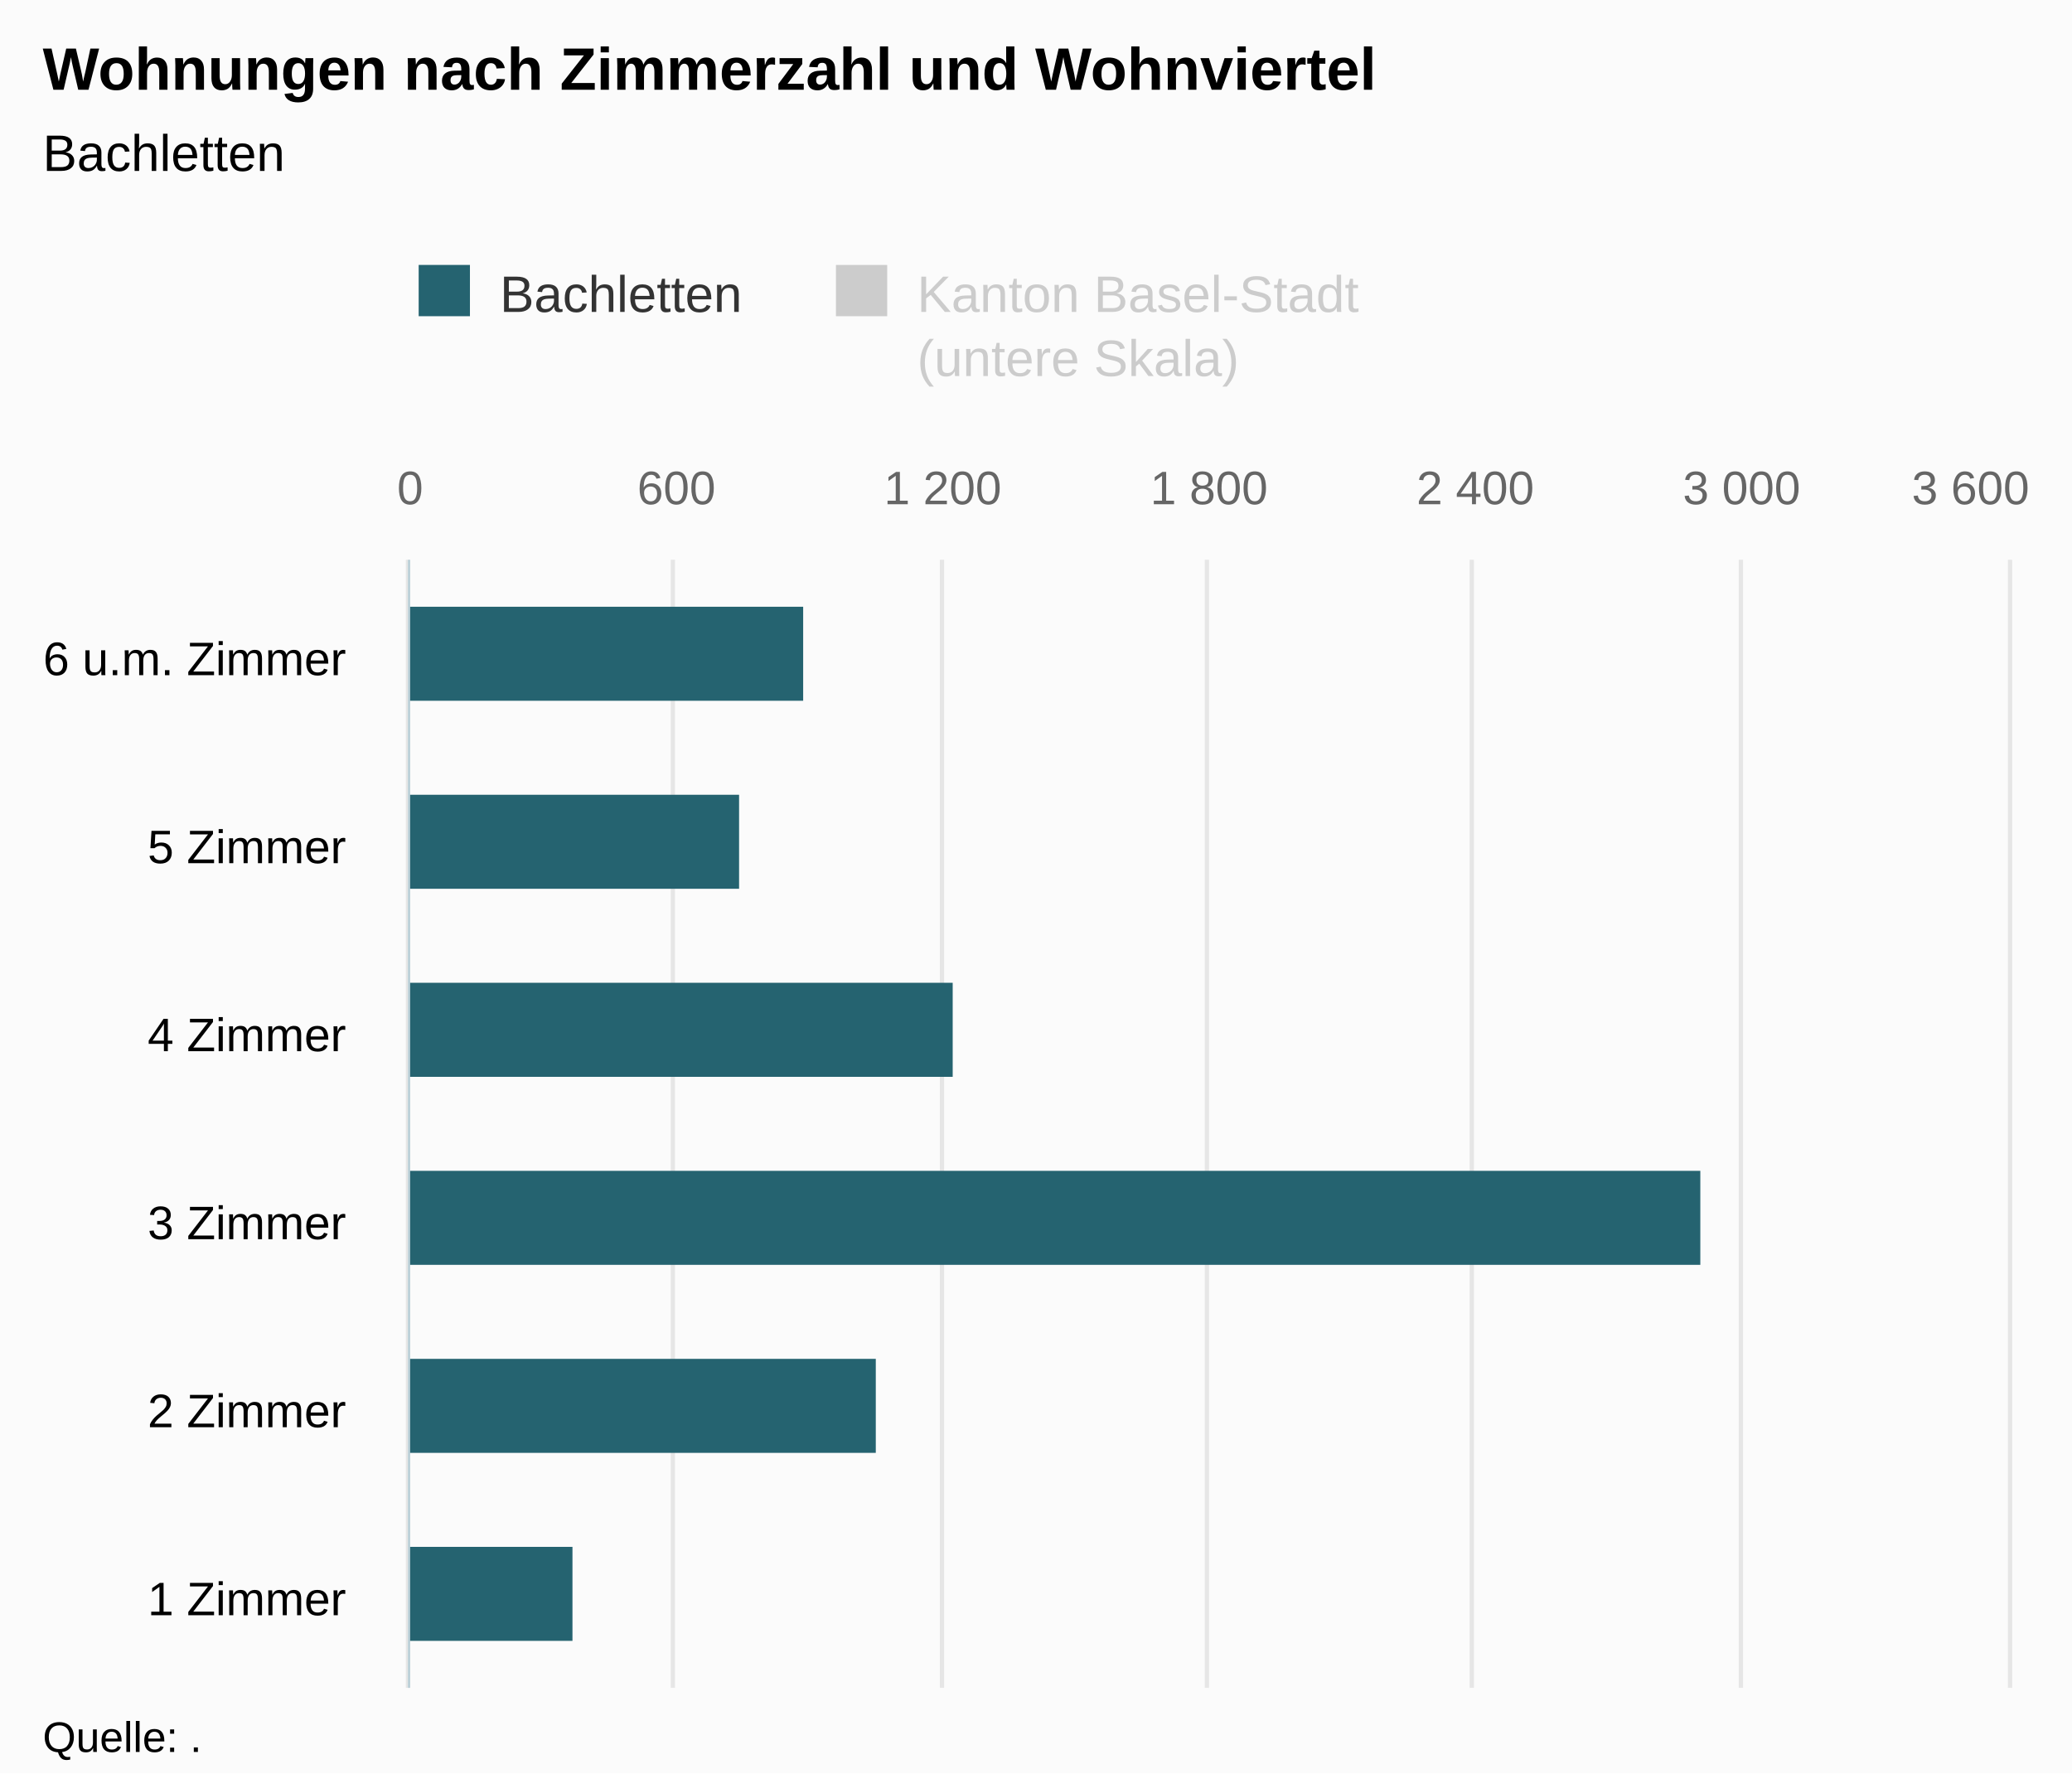
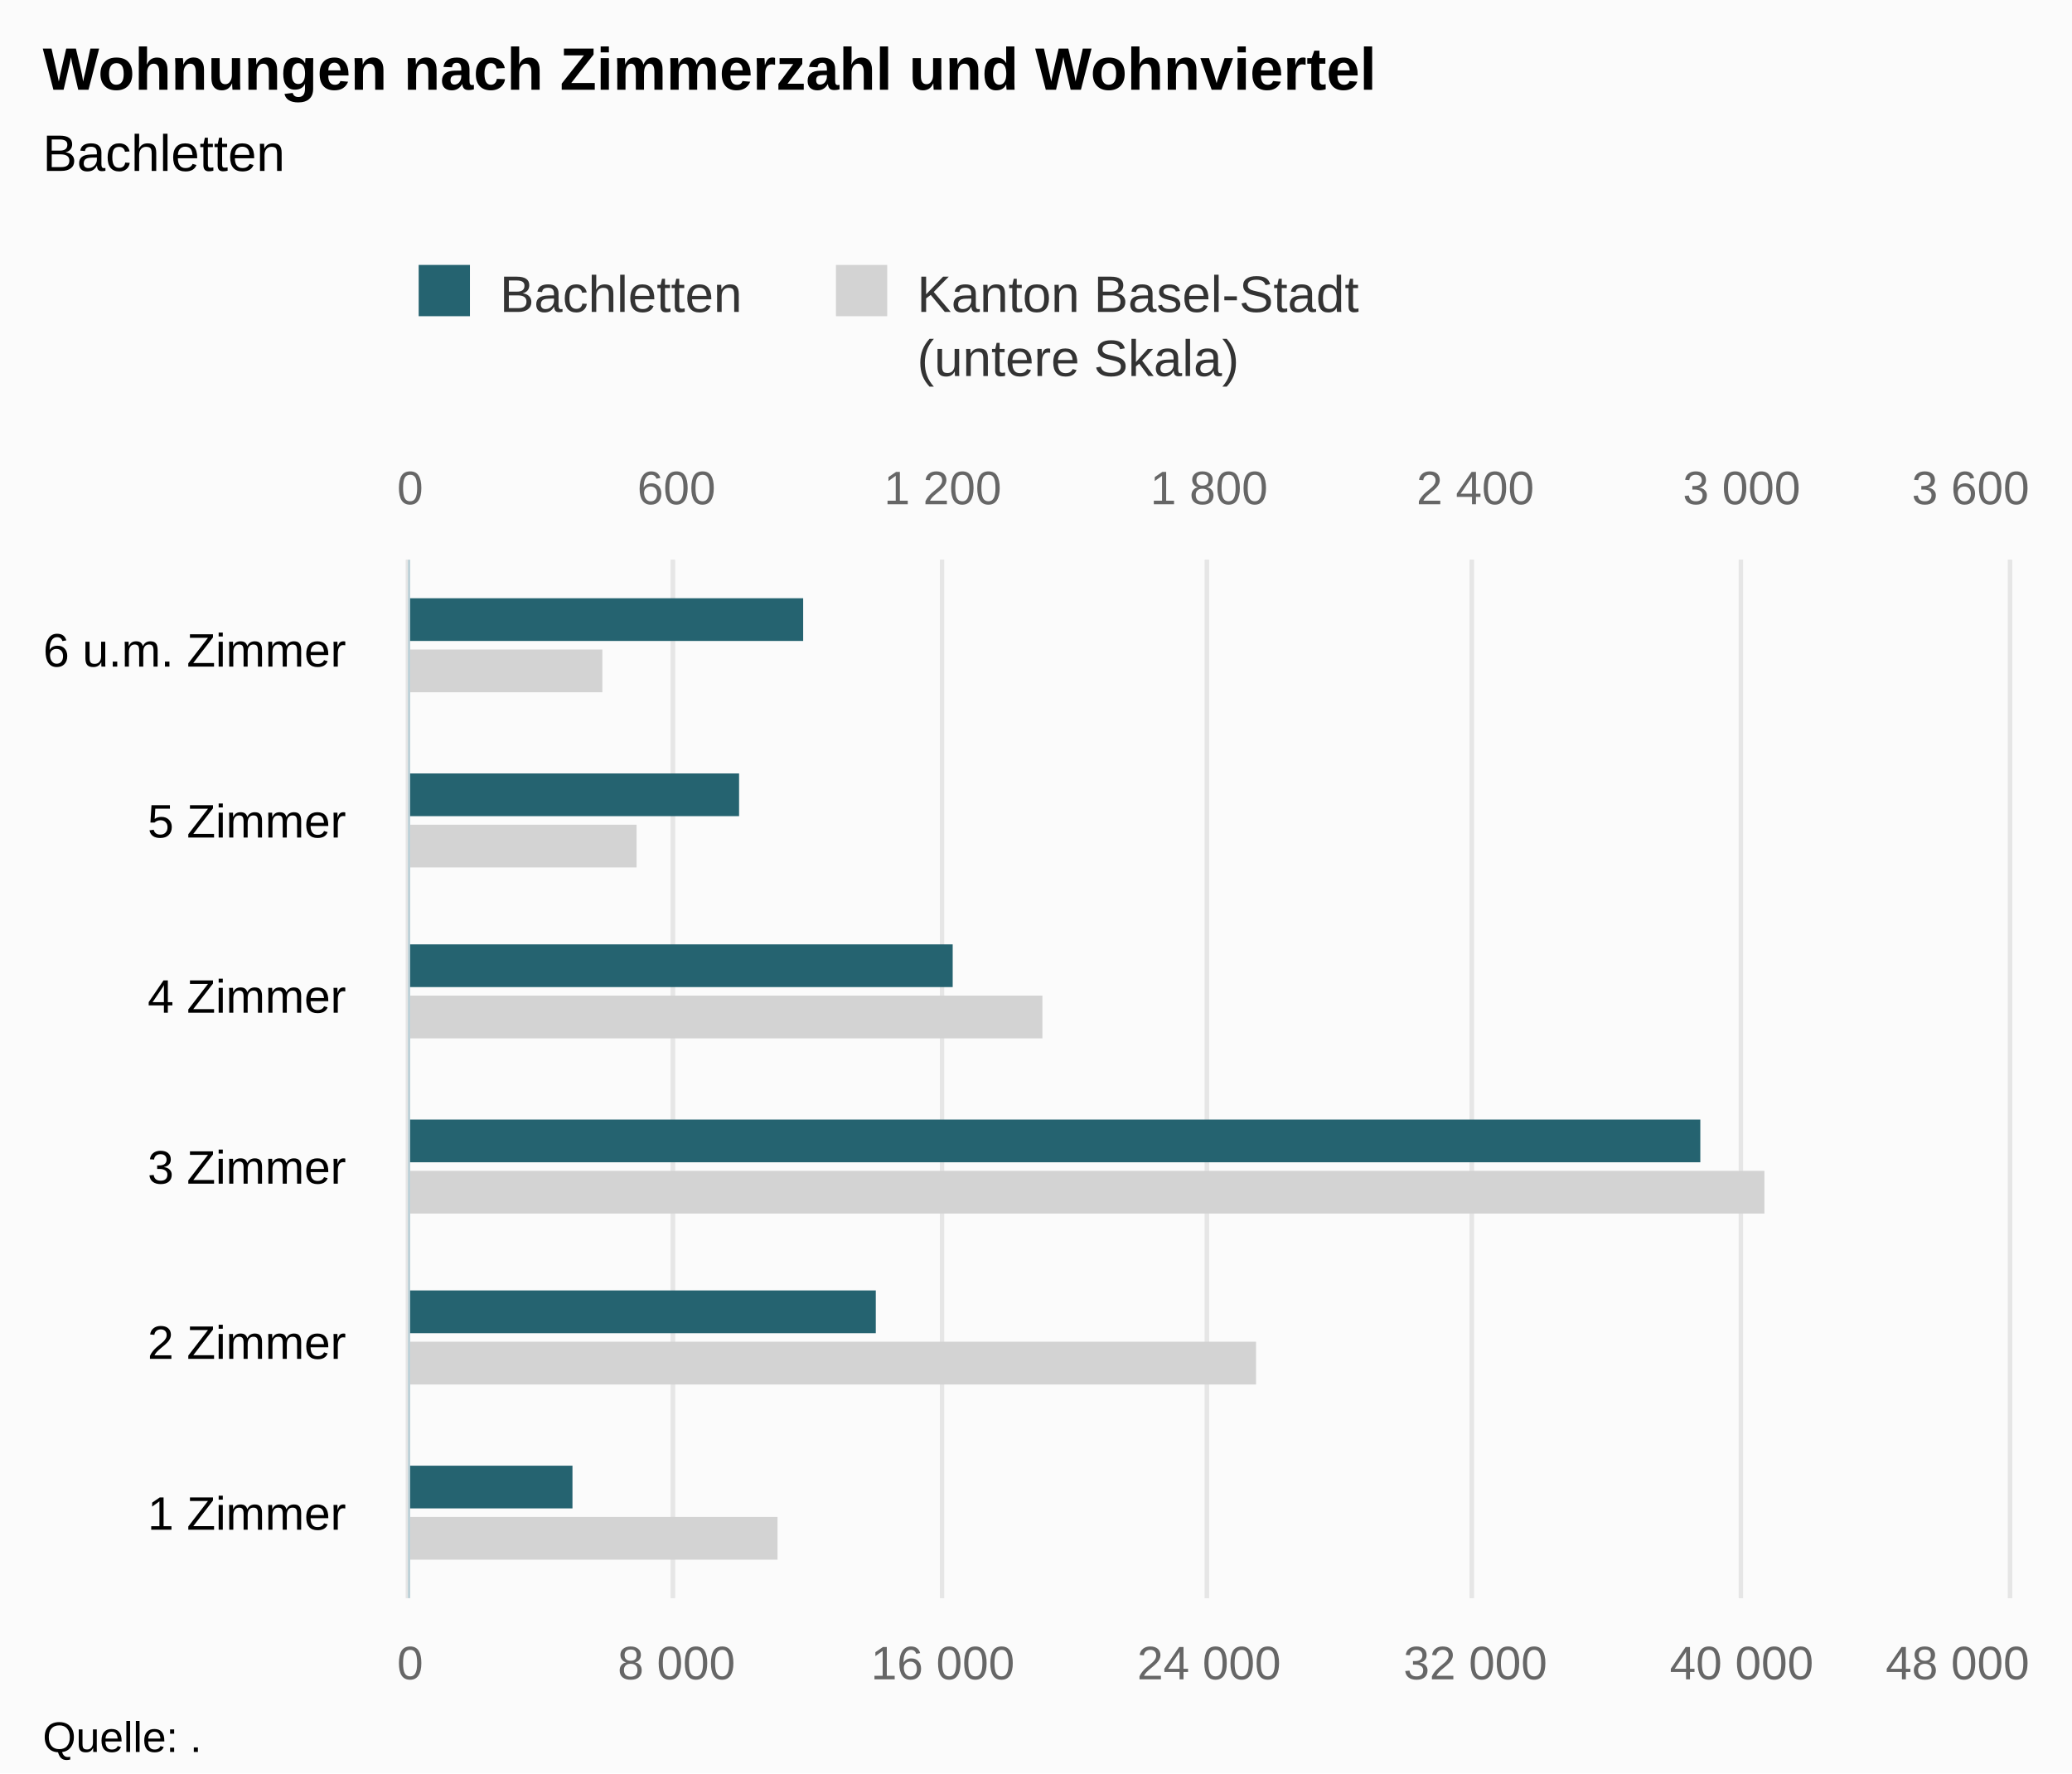
<svg xmlns="http://www.w3.org/2000/svg" version="1.1" class="highcharts-root" style="font-family:Arial;font-size:12px;" viewBox="0 0 485 415">
  <defs>
-     <clipPath id="highcharts-rqybn70-8">
-       <rect x="0" y="0" width="264" height="374" fill="none" />
+     <clipPath id="highcharts-5rnlboe-8">
+       <rect x="0" y="0" width="243" height="374" fill="none" />
    </clipPath>
-     <clipPath id="highcharts-rqybn70-9">
-       <rect x="0" y="0" width="264" height="374" fill="none" />
+     <clipPath id="highcharts-5rnlboe-9">
+       <rect x="0" y="0" width="243" height="374" fill="none" />
    </clipPath>
-     <clipPath id="highcharts-rqybn70-10">
-       <rect x="0" y="0" width="264" height="374" fill="none" />
+     <clipPath id="highcharts-5rnlboe-10">
+       <rect x="0" y="0" width="243" height="374" fill="none" />
    </clipPath>
  </defs>
  <rect fill="#fbfbfb" class="highcharts-background" x="0" y="0" width="485" height="415" rx="0" ry="0" />
-   <rect fill="none" class="highcharts-plot-background" x="96" y="131" width="374" height="264" />
+   <rect fill="none" class="highcharts-plot-background" x="96" y="131" width="374" height="243" />
  <g class="highcharts-pane-group" data-z-index="0" />
  <g class="highcharts-grid highcharts-xaxis-grid " data-z-index="1">
-     <path fill="none" data-z-index="1" class="highcharts-grid-line" d="M 96 351.5 L 470 351.5" opacity="1" />
-     <path fill="none" data-z-index="1" class="highcharts-grid-line" d="M 96 307.5 L 470 307.5" opacity="1" />
-     <path fill="none" data-z-index="1" class="highcharts-grid-line" d="M 96 263.5 L 470 263.5" opacity="1" />
-     <path fill="none" data-z-index="1" class="highcharts-grid-line" d="M 96 219.5 L 470 219.5" opacity="1" />
-     <path fill="none" data-z-index="1" class="highcharts-grid-line" d="M 96 175.5 L 470 175.5" opacity="1" />
+     <path fill="none" data-z-index="1" class="highcharts-grid-line" d="M 96 334.5 L 470 334.5" opacity="1" />
+     <path fill="none" data-z-index="1" class="highcharts-grid-line" d="M 96 293.5 L 470 293.5" opacity="1" />
+     <path fill="none" data-z-index="1" class="highcharts-grid-line" d="M 96 253.5 L 470 253.5" opacity="1" />
+     <path fill="none" data-z-index="1" class="highcharts-grid-line" d="M 96 212.5 L 470 212.5" opacity="1" />
+     <path fill="none" data-z-index="1" class="highcharts-grid-line" d="M 96 172.5 L 470 172.5" opacity="1" />
    <path fill="none" data-z-index="1" class="highcharts-grid-line" d="M 96 131.5 L 470 131.5" opacity="1" />
-     <path fill="none" data-z-index="1" class="highcharts-grid-line" d="M 96 395.5 L 470 395.5" opacity="1" />
+     <path fill="none" data-z-index="1" class="highcharts-grid-line" d="M 96 374.5 L 470 374.5" opacity="1" />
  </g>
-   <g class="highcharts-grid highcharts-yaxis-grid " data-z-index="1" />
  <g class="highcharts-grid highcharts-yaxis-grid " data-z-index="1">
-     <path fill="none" stroke="#e6e6e6" stroke-width="1" data-z-index="1" class="highcharts-grid-line" d="M 95.5 131 L 95.5 395" opacity="1" />
-     <path fill="none" stroke="#e6e6e6" stroke-width="1" data-z-index="1" class="highcharts-grid-line" d="M 157.5 131 L 157.5 395" opacity="1" />
-     <path fill="none" stroke="#e6e6e6" stroke-width="1" data-z-index="1" class="highcharts-grid-line" d="M 220.5 131 L 220.5 395" opacity="1" />
-     <path fill="none" stroke="#e6e6e6" stroke-width="1" data-z-index="1" class="highcharts-grid-line" d="M 282.5 131 L 282.5 395" opacity="1" />
-     <path fill="none" stroke="#e6e6e6" stroke-width="1" data-z-index="1" class="highcharts-grid-line" d="M 344.5 131 L 344.5 395" opacity="1" />
-     <path fill="none" stroke="#e6e6e6" stroke-width="1" data-z-index="1" class="highcharts-grid-line" d="M 407.5 131 L 407.5 395" opacity="1" />
-     <path fill="none" stroke="#e6e6e6" stroke-width="1" data-z-index="1" class="highcharts-grid-line" d="M 470.5 131 L 470.5 395" opacity="1" />
+     <path fill="none" stroke="#e6e6e6" stroke-width="1" data-z-index="1" class="highcharts-grid-line" d="M 95.5 131 L 95.5 374" opacity="1" />
+     <path fill="none" stroke="#e6e6e6" stroke-width="1" data-z-index="1" class="highcharts-grid-line" d="M 157.5 131 L 157.5 374" opacity="1" />
+     <path fill="none" stroke="#e6e6e6" stroke-width="1" data-z-index="1" class="highcharts-grid-line" d="M 220.5 131 L 220.5 374" opacity="1" />
+     <path fill="none" stroke="#e6e6e6" stroke-width="1" data-z-index="1" class="highcharts-grid-line" d="M 282.5 131 L 282.5 374" opacity="1" />
+     <path fill="none" stroke="#e6e6e6" stroke-width="1" data-z-index="1" class="highcharts-grid-line" d="M 344.5 131 L 344.5 374" opacity="1" />
+     <path fill="none" stroke="#e6e6e6" stroke-width="1" data-z-index="1" class="highcharts-grid-line" d="M 407.5 131 L 407.5 374" opacity="1" />
+     <path fill="none" stroke="#e6e6e6" stroke-width="1" data-z-index="1" class="highcharts-grid-line" d="M 470.5 131 L 470.5 374" opacity="1" />
  </g>
-   <rect fill="none" class="highcharts-plot-border" data-z-index="1" x="96" y="131" width="374" height="264" />
+   <g class="highcharts-grid highcharts-yaxis-grid " data-z-index="1">
+     <path fill="none" stroke="#e6e6e6" stroke-width="1" data-z-index="1" class="highcharts-grid-line" d="M 95.5 131 L 95.5 374" opacity="1" />
+     <path fill="none" stroke="#e6e6e6" stroke-width="1" data-z-index="1" class="highcharts-grid-line" d="M 157.5 131 L 157.5 374" opacity="1" />
+     <path fill="none" stroke="#e6e6e6" stroke-width="1" data-z-index="1" class="highcharts-grid-line" d="M 220.5 131 L 220.5 374" opacity="1" />
+     <path fill="none" stroke="#e6e6e6" stroke-width="1" data-z-index="1" class="highcharts-grid-line" d="M 282.5 131 L 282.5 374" opacity="1" />
+     <path fill="none" stroke="#e6e6e6" stroke-width="1" data-z-index="1" class="highcharts-grid-line" d="M 344.5 131 L 344.5 374" opacity="1" />
+     <path fill="none" stroke="#e6e6e6" stroke-width="1" data-z-index="1" class="highcharts-grid-line" d="M 407.5 131 L 407.5 374" opacity="1" />
+     <path fill="none" stroke="#e6e6e6" stroke-width="1" data-z-index="1" class="highcharts-grid-line" d="M 470.5 131 L 470.5 374" opacity="1" />
+   </g>
+   <rect fill="none" class="highcharts-plot-border" data-z-index="1" x="96" y="131" width="374" height="243" />
  <g class="highcharts-axis highcharts-xaxis " data-z-index="2">
-     <path fill="none" class="highcharts-axis-line" stroke="#B9CFD7" stroke-width="0.5" data-z-index="7" d="M 95.75 131 L 95.75 395" />
+     <path fill="none" class="highcharts-axis-line" stroke="#B9CFD7" stroke-width="0.5" data-z-index="7" d="M 95.75 131 L 95.75 374" />
  </g>
  <g class="highcharts-axis highcharts-yaxis " data-z-index="2">
-     <path fill="none" class="highcharts-axis-line" data-z-index="7" d="M 96 395 L 470 395" />
+     <path fill="none" class="highcharts-axis-line" data-z-index="7" d="M 96 374 L 470 374" />
  </g>
  <g class="highcharts-axis highcharts-yaxis " data-z-index="2">
    <path fill="none" class="highcharts-axis-line" data-z-index="7" d="M 96 131 L 470 131" />
  </g>
  <g class="highcharts-series-group" data-z-index="3">
-     <g data-z-index="0.1" class="highcharts-series highcharts-series-0 highcharts-bar-series " visibility="hidden" transform="translate(470,395) rotate(90) scale(-1,1) scale(1 1)" clip-path="url(#highcharts-rqybn70-9)" />
-     <g data-z-index="0.1" class="highcharts-markers highcharts-series-0 highcharts-bar-series " visibility="hidden" transform="translate(470,395) rotate(90) scale(-1,1) scale(1 1)" clip-path="none" />
-     <g data-z-index="0.1" class="highcharts-series highcharts-series-1 highcharts-bar-series " transform="translate(470,395) rotate(90) scale(-1,1) scale(1 1)" clip-path="url(#highcharts-rqybn70-10)">
-       <rect x="11" y="336" width="22" height="39" fill="rgb(37, 99, 112)" class="highcharts-point" />
-       <rect x="55" y="265" width="22" height="110" fill="rgb(37, 99, 112)" class="highcharts-point" />
-       <rect x="99" y="72" width="22" height="303" fill="rgb(37, 99, 112)" class="highcharts-point" />
-       <rect x="143" y="247" width="22" height="128" fill="rgb(37, 99, 112)" class="highcharts-point" />
-       <rect x="187" y="297" width="22" height="78" fill="rgb(37, 99, 112)" class="highcharts-point" />
-       <rect x="231" y="282" width="22" height="93" fill="rgb(37, 99, 112)" class="highcharts-point" />
+     <g data-z-index="0.1" class="highcharts-series highcharts-series-0 highcharts-bar-series " transform="translate(470,374) rotate(90) scale(-1,1) scale(1 1)" clip-path="url(#highcharts-5rnlboe-9)">
+       <rect x="9" y="288" width="10" height="87" fill="lightgray" class="highcharts-point" />
+       <rect x="50" y="176" width="10" height="199" fill="lightgray" class="highcharts-point" />
+       <rect x="90" y="57" width="10" height="318" fill="lightgray" class="highcharts-point" />
+       <rect x="131" y="226" width="10" height="149" fill="lightgray" class="highcharts-point" />
+       <rect x="171" y="321" width="10" height="54" fill="lightgray" class="highcharts-point" />
+       <rect x="212" y="329" width="10" height="46" fill="lightgray" class="highcharts-point" />
    </g>
-     <g data-z-index="0.1" class="highcharts-markers highcharts-series-1 highcharts-bar-series " transform="translate(470,395) rotate(90) scale(-1,1) scale(1 1)" clip-path="none" />
+     <g data-z-index="0.1" class="highcharts-markers highcharts-series-0 highcharts-bar-series " transform="translate(470,374) rotate(90) scale(-1,1) scale(1 1)" clip-path="none" />
+     <g data-z-index="0.1" class="highcharts-series highcharts-series-1 highcharts-bar-series " transform="translate(470,374) rotate(90) scale(-1,1) scale(1 1)" clip-path="url(#highcharts-5rnlboe-10)">
+       <rect x="21" y="336" width="10" height="39" fill="rgb(37, 99, 112)" class="highcharts-point" />
+       <rect x="62" y="265" width="10" height="110" fill="rgb(37, 99, 112)" class="highcharts-point" />
+       <rect x="102" y="72" width="10" height="303" fill="rgb(37, 99, 112)" class="highcharts-point" />
+       <rect x="143" y="247" width="10" height="128" fill="rgb(37, 99, 112)" class="highcharts-point" />
+       <rect x="183" y="297" width="10" height="78" fill="rgb(37, 99, 112)" class="highcharts-point" />
+       <rect x="224" y="282" width="10" height="93" fill="rgb(37, 99, 112)" class="highcharts-point" />
+     </g>
+     <g data-z-index="0.1" class="highcharts-markers highcharts-series-1 highcharts-bar-series " transform="translate(470,374) rotate(90) scale(-1,1) scale(1 1)" clip-path="none" />
  </g>
  <text x="10" text-anchor="start" class="highcharts-title" data-z-index="4" style="color:#000000;font-size:14px;font-weight:bold;fill:#000000;" y="21">
    <tspan>Wohnungen nach Zimmerzahl und Wohnviertel</tspan>
  </text>
  <text x="10" text-anchor="start" class="highcharts-subtitle" data-z-index="4" style="color:#000000;font-size:12px;font-weight:normal;font-family:Arial;fill:#000000;" y="40">
    <tspan>Bachletten</tspan>
  </text>
  <g class="highcharts-legend" data-z-index="7" transform="translate(88,55)">
    <rect fill="none" class="highcharts-legend-box" rx="0" ry="0" x="0" y="0" width="238" height="40" visibility="visible" />
    <g data-z-index="1">
      <g>
        <g class="highcharts-legend-item highcharts-bar-series highcharts-color-undefined highcharts-series-1" data-z-index="1" transform="translate(8,3)">
          <text x="21" style="color:#333333;font-size:12px;font-weight:normal;cursor:pointer;fill:#333333;" text-anchor="start" data-z-index="2" y="15">
            <tspan>Bachletten</tspan>
          </text>
          <rect x="2" y="4" width="12" height="12" fill="rgb(37, 99, 112)" class="highcharts-point" data-z-index="3" />
        </g>
-         <g class="highcharts-legend-item highcharts-bar-series highcharts-color-undefined highcharts-series-0 highcharts-legend-item-hidden" data-z-index="1" transform="translate(105.6719,3)">
-           <text x="21" y="15" style="color:#cccccc;font-size:12px;font-weight:normal;cursor:pointer;fill:#cccccc;" text-anchor="start" data-z-index="2">
+         <g class="highcharts-legend-item highcharts-bar-series highcharts-color-undefined highcharts-series-0" data-z-index="1" transform="translate(105.6719,3)">
+           <text x="21" y="15" style="color:#333333;font-size:12px;font-weight:normal;cursor:pointer;fill:#333333;" text-anchor="start" data-z-index="2">
            <tspan>Kanton Basel-Stadt</tspan>
            <tspan x="21" dy="15">(untere Skala)</tspan>
          </text>
-           <rect x="2" y="4" width="12" height="12" fill="#cccccc" class="highcharts-point" data-z-index="3" />
+           <rect x="2" y="4" width="12" height="12" fill="lightgray" class="highcharts-point" data-z-index="3" />
        </g>
      </g>
    </g>
  </g>
  <g class="highcharts-axis-labels highcharts-xaxis-labels " data-z-index="7">
-     <text x="81" style="color:#000000;cursor:default;font-size:11px;fill:#000000;" text-anchor="end" transform="translate(0,0)" y="378" opacity="1">
+     <text x="81" style="color:#000000;cursor:default;font-size:11px;fill:#000000;" text-anchor="end" transform="translate(0,0)" y="358" opacity="1">
      <tspan>1 Zimmer</tspan>
    </text>
-     <text x="81" style="color:#000000;cursor:default;font-size:11px;fill:#000000;" text-anchor="end" transform="translate(0,0)" y="334" opacity="1">
+     <text x="81" style="color:#000000;cursor:default;font-size:11px;fill:#000000;" text-anchor="end" transform="translate(0,0)" y="318" opacity="1">
      <tspan>2 Zimmer</tspan>
    </text>
-     <text x="81" style="color:#000000;cursor:default;font-size:11px;fill:#000000;" text-anchor="end" transform="translate(0,0)" y="290" opacity="1">
+     <text x="81" style="color:#000000;cursor:default;font-size:11px;fill:#000000;" text-anchor="end" transform="translate(0,0)" y="277" opacity="1">
      <tspan>3 Zimmer</tspan>
    </text>
-     <text x="81" style="color:#000000;cursor:default;font-size:11px;fill:#000000;" text-anchor="end" transform="translate(0,0)" y="246" opacity="1">
+     <text x="81" style="color:#000000;cursor:default;font-size:11px;fill:#000000;" text-anchor="end" transform="translate(0,0)" y="237" opacity="1">
      <tspan>4 Zimmer</tspan>
    </text>
-     <text x="81" style="color:#000000;cursor:default;font-size:11px;fill:#000000;" text-anchor="end" transform="translate(0,0)" y="202" opacity="1">
+     <text x="81" style="color:#000000;cursor:default;font-size:11px;fill:#000000;" text-anchor="end" transform="translate(0,0)" y="196" opacity="1">
      <tspan>5 Zimmer</tspan>
    </text>
-     <text x="81" style="color:#000000;cursor:default;font-size:11px;fill:#000000;" text-anchor="end" transform="translate(0,0)" y="158" opacity="1">
+     <text x="81" style="color:#000000;cursor:default;font-size:11px;fill:#000000;" text-anchor="end" transform="translate(0,0)" y="156" opacity="1">
      <tspan>6 u.m. Zimmer</tspan>
    </text>
  </g>
-   <g class="highcharts-axis-labels highcharts-yaxis-labels " data-z-index="7" />
+   <g class="highcharts-axis-labels highcharts-yaxis-labels " data-z-index="7">
+     <text x="96" style="color:#666666;cursor:default;font-size:11px;fill:#666666;" text-anchor="middle" transform="translate(0,0)" y="393" opacity="1">0</text>
+     <text x="158.333" style="color:#666666;cursor:default;font-size:11px;fill:#666666;" text-anchor="middle" transform="translate(0,0)" y="393" opacity="1">
+       <tspan>8 000</tspan>
+     </text>
+     <text x="220.667" style="color:#666666;cursor:default;font-size:11px;fill:#666666;" text-anchor="middle" transform="translate(0,0)" y="393" opacity="1">
+       <tspan>16 000</tspan>
+     </text>
+     <text x="283" style="color:#666666;cursor:default;font-size:11px;fill:#666666;" text-anchor="middle" transform="translate(0,0)" y="393" opacity="1">
+       <tspan>24 000</tspan>
+     </text>
+     <text x="345.333" style="color:#666666;cursor:default;font-size:11px;fill:#666666;" text-anchor="middle" transform="translate(0,0)" y="393" opacity="1">
+       <tspan>32 000</tspan>
+     </text>
+     <text x="407.667" style="color:#666666;cursor:default;font-size:11px;fill:#666666;" text-anchor="middle" transform="translate(0,0)" y="393" opacity="1">
+       <tspan>40 000</tspan>
+     </text>
+     <text x="458.203" style="color:#666666;cursor:default;font-size:11px;fill:#666666;" text-anchor="middle" transform="translate(0,0)" y="393" opacity="1">
+       <tspan>48 000</tspan>
+     </text>
+   </g>
  <g class="highcharts-axis-labels highcharts-yaxis-labels " data-z-index="7">
    <text x="96" style="color:#666666;cursor:default;font-size:11px;fill:#666666;" text-anchor="middle" transform="translate(0,0)" y="118" opacity="1">0</text>
    <text x="407.667" style="color:#666666;cursor:default;font-size:11px;fill:#666666;" text-anchor="middle" transform="translate(0,0)" y="118" opacity="1">
      <tspan>3 000</tspan>
    </text>
    <text x="158.333" style="color:#666666;cursor:default;font-size:11px;fill:#666666;" text-anchor="middle" transform="translate(0,0)" y="118" opacity="1">600</text>
    <text x="220.667" style="color:#666666;cursor:default;font-size:11px;fill:#666666;" text-anchor="middle" transform="translate(0,0)" y="118" opacity="1">
      <tspan>1 200</tspan>
    </text>
    <text x="283" style="color:#666666;cursor:default;font-size:11px;fill:#666666;" text-anchor="middle" transform="translate(0,0)" y="118" opacity="1">
      <tspan>1 800</tspan>
    </text>
    <text x="345.333" style="color:#666666;cursor:default;font-size:11px;fill:#666666;" text-anchor="middle" transform="translate(0,0)" y="118" opacity="1">
      <tspan>2 400</tspan>
    </text>
    <text x="461.258" style="color:#666666;cursor:default;font-size:11px;fill:#666666;" text-anchor="middle" transform="translate(0,0)" y="118" opacity="1">
      <tspan>3 600</tspan>
    </text>
  </g>
  <text x="10" class="highcharts-credits" text-anchor="start" data-z-index="8" style="cursor:default;color:#000000;font-size:10px;fill:#000000;" y="410">
    <tspan>Quelle: .</tspan>
  </text>
</svg>
